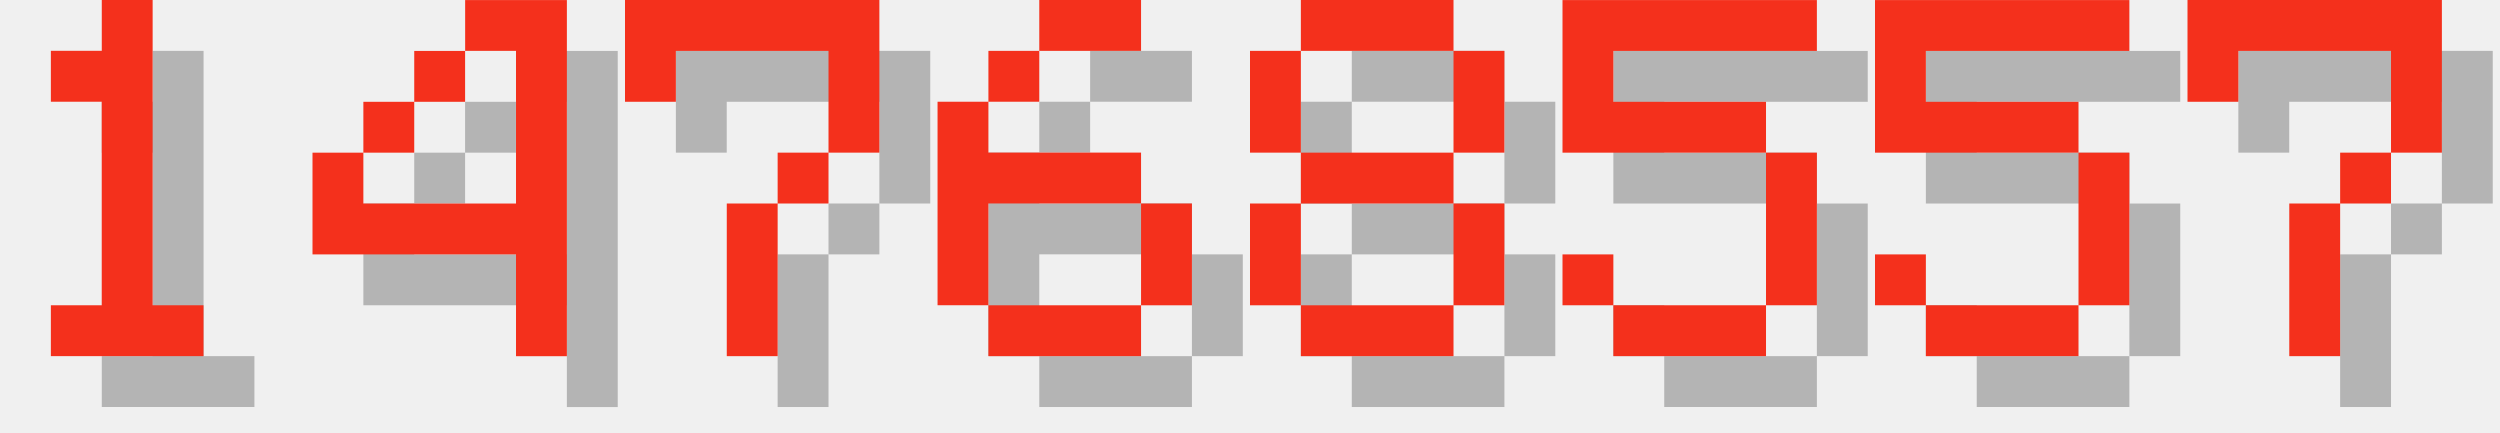
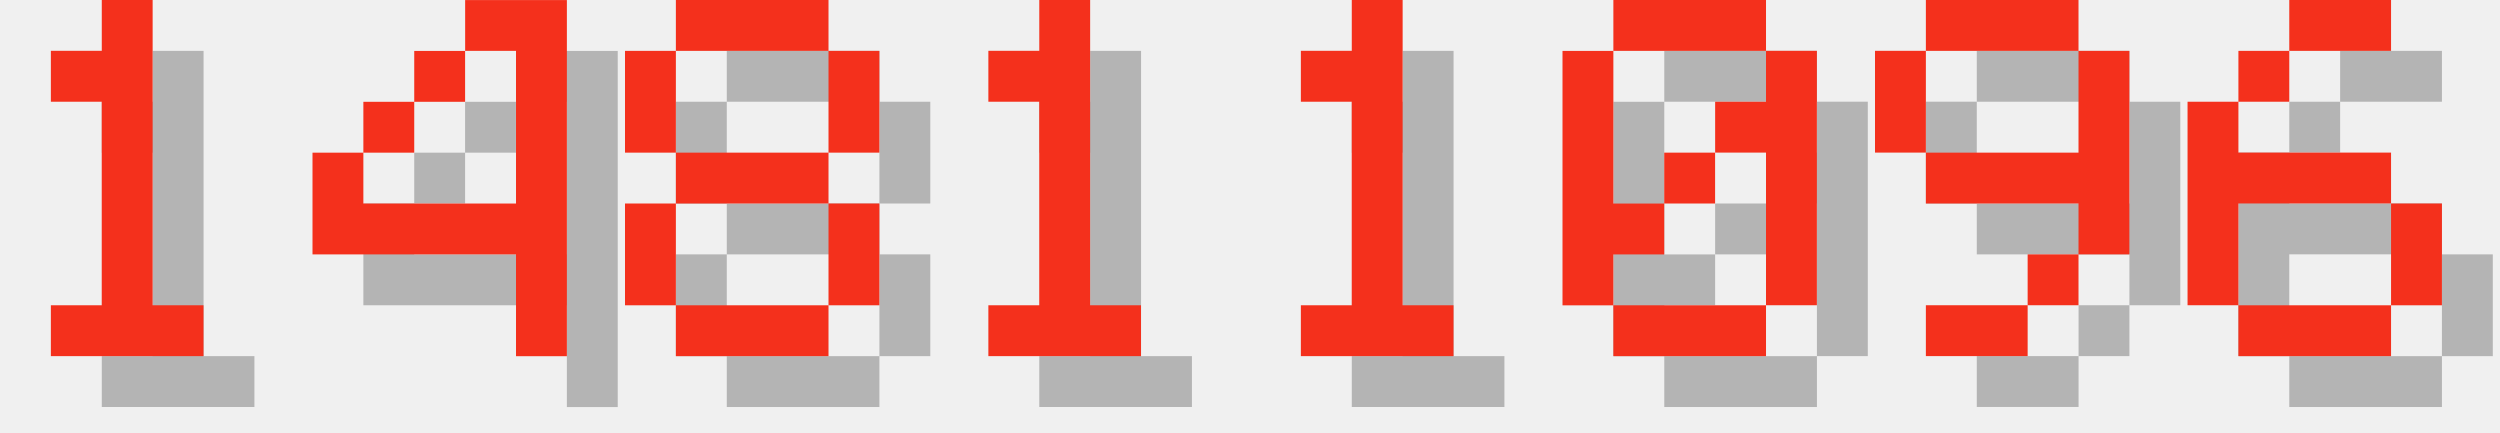
<svg xmlns="http://www.w3.org/2000/svg" version="1.1" width="208.0" height="36">
  <style>
        .text-foreground {
            fill: #F4301C;
        }
        .text-shadow {
            fill: #000000;
            fill-opacity: 0.25;
        }
    </style>
  <g class="digit" id="digit_1" transform="translate(0.0, 0), scale(4)">
    <path id="digit_1_shadow" class="text-shadow" d="m2.117 2.117v1.058h1.058v4.233h-1.058v1.058h3.175v-1.058h-1.058v-6.35h-1.058v1.058h-1.058z" fill-opacity=".5" style="paint-order:stroke fill markers" />
    <path id="digit_1_fg" class="text-foreground" d="m1.058 1.058v1.058h1.058v4.233h-1.058v1.058h3.175v-1.058h-1.058v-6.35h-1.058v1.058h-1.058z" fill="#fff" style="paint-order:stroke fill markers" />
  </g>
  <g class="digit" id="digit_4" transform="translate(26.0, 0), scale(4)">
    <path id="digit_4_shadow" class="text-shadow" d="m4.233 1.058v1.058h1.058v3.175h-3.175v-1.058h-1.058v2.117h4.233v2.117h1.058v-7.408h-2.117zm-2.117 3.175h1.058v-1.058h-1.058v1.058zm1.058-1.058h1.058v-1.058h-1.058v1.058z" fill-opacity=".5" style="paint-order:stroke fill markers" />
    <path id="digit_4_fg" class="text-foreground" d="m3.175 0v1.058h1.058v3.175h-3.175v-1.058h-1.058v2.117h4.233v2.117h1.058v-7.408h-2.117zm-2.117 3.175h1.058v-1.058h-1.058v1.058zm1.058-1.058h1.058v-1.058h-1.058v1.058z" fill="#fff" style="paint-order:stroke fill markers" />
  </g>
-   <g class="digit" id="digit_7" transform="translate(52.0, 0), scale(4)">
-     <path id="digit_7_shadow" class="text-shadow" d="m1.058 1.058 2e-6 2.117h1.058v-1.058h3.175v1.058l2e-7 1.058h-1.058v1.058h-1.058l4e-7 3.175 1.058 1e-7v-3.175h1.058v-1.058h1.058l5e-7 -1.058v-2.117z" fill-opacity=".5" style="paint-order:stroke fill markers" />
-     <path id="digit_7_fg" class="text-foreground" d="m0 0 2e-6 2.117h1.058v-1.058h3.175v1.058l2e-7 1.058h-1.058v1.058h-1.058l4e-7 3.175 1.058 1e-7v-3.175h1.058v-1.058h1.058l5e-7 -1.058v-2.117z" fill="#fff" style="paint-order:stroke fill markers" />
+   <g class="digit" id="digit_8" transform="translate(52.0, 0), scale(4)">
+     <path id="digit_8_shadow" class="text-shadow" d="m2.117 1.058v1.058h3.175v-1.058h-3.175zm3.175 1.058v2.117h1.058v-2.117h-1.058zm0 2.117h-3.175v1.058h3.175v-1.058zm0 1.058v2.117h1.058v-2.117h-1.058zm0 2.117h-3.175v1.058h3.175v-1.058zm-3.175 0v-2.117h-1.058v2.117h1.058zm0-3.175v-2.117h-1.058v2.117h1.058z" fill-opacity=".5" style="paint-order:stroke fill markers" />
+     <path id="digit_8_fg" class="text-foreground" d="m1.058 0v1.058h3.175v-1.058h-3.175zm3.175 1.058v2.117h1.058v-2.117h-1.058zm0 2.117h-3.175v1.058h3.175v-1.058zm0 1.058v2.117h1.058v-2.117h-1.058zm0 2.117h-3.175v1.058h3.175v-1.058zm-3.175 0v-2.117h-1.058v2.117h1.058zm0-3.175v-2.117h-1.058v2.117h1.058z" fill="#fff" style="paint-order:stroke fill markers" />
  </g>
-   <g class="digit" id="digit_6" transform="translate(78.0, 0), scale(4)">
+   <g class="digit" id="digit_1" transform="translate(78.0, 0), scale(4)">
+     <path id="digit_1_shadow" class="text-shadow" d="m2.117 2.117v1.058h1.058v4.233h-1.058v1.058h3.175v-1.058h-1.058v-6.35h-1.058v1.058h-1.058z" fill-opacity=".5" style="paint-order:stroke fill markers" />
+     <path id="digit_1_fg" class="text-foreground" d="m1.058 1.058v1.058h1.058v4.233h-1.058v1.058h3.175v-1.058h-1.058v-6.35h-1.058v1.058h-1.058z" fill="#fff" style="paint-order:stroke fill markers" />
+   </g>
+   <g class="digit" id="digit_1" transform="translate(104.0, 0), scale(4)">
+     <path id="digit_1_shadow" class="text-shadow" d="m2.117 2.117v1.058h1.058v4.233h-1.058v1.058h3.175v-1.058h-1.058v-6.35h-1.058v1.058h-1.058z" fill-opacity=".5" style="paint-order:stroke fill markers" />
+     <path id="digit_1_fg" class="text-foreground" d="m1.058 1.058v1.058h1.058v4.233h-1.058v1.058h3.175v-1.058h-1.058v-6.35h-1.058v1.058h-1.058z" fill="#fff" style="paint-order:stroke fill markers" />
+   </g>
+   <g class="digit" id="digit_0" transform="translate(130.0, 0), scale(4)">
+     <path id="digit_0_shadow" class="text-shadow" d="m2.117 1.058v1.058h3.175v-1.058h-3.175zm3.175 1.058v1.058h-1.058v1.058h1.058v3.175h1.058v-5.292h-1.058zm0 5.292h-3.175v1.058h3.175v-1.058zm-3.175 0v-1.058h1.058v-1.058h-1.058v-3.175h-1.058v5.292h1.058zm1.058-2.117h1.058v-1.058h-1.058v1.058z" fill-opacity=".5" style="paint-order:stroke fill markers" />
+     <path id="digit_0_fg" class="text-foreground" d="m1.058 0v1.058h3.175v-1.058h-3.175zm3.175 1.058v1.058h-1.058v1.058h1.058v3.175h1.058v-5.292h-1.058zm0 5.292h-3.175v1.058h3.175v-1.058zm-3.175 0v-1.058h1.058v-1.058h-1.058v-3.175h-1.058v5.292h1.058zm1.058-2.117h1.058v-1.058h-1.058v1.058z" fill="#fff" style="paint-order:stroke fill markers" />
+   </g>
+   <g class="digit" id="digit_9" transform="translate(156.0, 0), scale(4)">
+     <path id="digit_9_shadow" class="text-shadow" d="m2.117 1.058v1.058h3.175v-1.058h-3.175zm3.175 1.058v2.117h-3.175v1.058h3.175v1.058h1.058v-4.233h-1.058zm0 4.233h-1.058v1.058h1.058v-1.058zm-1.058 1.058h-2.117v1.058h2.117v-1.058zm-2.117-3.175v-2.117h-1.058v2.117h1.058z" fill-opacity=".5" style="paint-order:stroke fill markers" />
+     <path id="digit_9_fg" class="text-foreground" d="m1.058 0v1.058h3.175v-1.058h-3.175zm3.175 1.058v2.117h-3.175v1.058h3.175v1.058h1.058v-4.233h-1.058zm0 4.233h-1.058v1.058h1.058v-1.058zm-1.058 1.058h-2.117v1.058h2.117v-1.058zm-2.117-3.175v-2.117h-1.058v2.117h1.058z" fill="#fff" style="paint-order:stroke fill markers" />
+   </g>
+   <g class="digit" id="digit_6" transform="translate(182.0, 0), scale(4)">
    <path id="digit_6_shadow" class="text-shadow" d="m3.175 1.058v1.058h2.117v-1.058h-2.117zm0 1.058h-1.058v1.058h1.058v-1.058zm-1.058 1.058h-1.058v4.233h1.058v-2.117h3.175v-1.058h-3.175v-1.058zm3.175 2.117v2.117h1.058v-2.117h-1.058zm0 2.117h-3.175v1.058h3.175v-1.058z" fill-opacity=".5" style="paint-order:stroke fill markers" />
    <path id="digit_6_fg" class="text-foreground" d="m2.117 0v1.058h2.117v-1.058h-2.117zm0 1.058h-1.058v1.058h1.058v-1.058zm-1.058 1.058h-1.058v4.233h1.058v-2.117h3.175v-1.058h-3.175v-1.058zm3.175 2.117v2.117h1.058v-2.117h-1.058zm0 2.117h-3.175v1.058h3.175v-1.058z" fill="#fff" style="paint-order:stroke fill markers" />
  </g>
-   <g class="digit" id="digit_8" transform="translate(104.0, 0), scale(4)">
-     <path id="digit_8_shadow" class="text-shadow" d="m2.117 1.058v1.058h3.175v-1.058h-3.175zm3.175 1.058v2.117h1.058v-2.117h-1.058zm0 2.117h-3.175v1.058h3.175v-1.058zm0 1.058v2.117h1.058v-2.117h-1.058zm0 2.117h-3.175v1.058h3.175v-1.058zm-3.175 0v-2.117h-1.058v2.117h1.058zm0-3.175v-2.117h-1.058v2.117h1.058z" fill-opacity=".5" style="paint-order:stroke fill markers" />
-     <path id="digit_8_fg" class="text-foreground" d="m1.058 0v1.058h3.175v-1.058h-3.175zm3.175 1.058v2.117h1.058v-2.117h-1.058zm0 2.117h-3.175v1.058h3.175v-1.058zm0 1.058v2.117h1.058v-2.117h-1.058zm0 2.117h-3.175v1.058h3.175v-1.058zm-3.175 0v-2.117h-1.058v2.117h1.058zm0-3.175v-2.117h-1.058v2.117h1.058z" fill="#fff" style="paint-order:stroke fill markers" />
-   </g>
-   <g class="digit" id="digit_5" transform="translate(130.0, 0), scale(4)">
-     <path id="digit_5_shadow" class="text-shadow" d="m1.058 1.058v3.175h4.233v3.175h-3.175v-1.058h-1.058v1.058h1.058v1.058h3.175v-1.058h1.058v-3.175h-1.058v-1.058h-3.175v-1.058h4.233v-1.058h-5.292z" fill-opacity=".5" style="paint-order:stroke fill markers" />
-     <path id="digit_5_fg" class="text-foreground" d="m0 0v3.175h4.233v3.175h-3.175v-1.058h-1.058v1.058h1.058v1.058h3.175v-1.058h1.058v-3.175h-1.058v-1.058h-3.175v-1.058h4.233v-1.058h-5.292z" fill="#fff" style="paint-order:stroke fill markers" />
-   </g>
-   <g class="digit" id="digit_5" transform="translate(156.0, 0), scale(4)">
-     <path id="digit_5_shadow" class="text-shadow" d="m1.058 1.058v3.175h4.233v3.175h-3.175v-1.058h-1.058v1.058h1.058v1.058h3.175v-1.058h1.058v-3.175h-1.058v-1.058h-3.175v-1.058h4.233v-1.058h-5.292z" fill-opacity=".5" style="paint-order:stroke fill markers" />
-     <path id="digit_5_fg" class="text-foreground" d="m0 0v3.175h4.233v3.175h-3.175v-1.058h-1.058v1.058h1.058v1.058h3.175v-1.058h1.058v-3.175h-1.058v-1.058h-3.175v-1.058h4.233v-1.058h-5.292z" fill="#fff" style="paint-order:stroke fill markers" />
-   </g>
-   <g class="digit" id="digit_7" transform="translate(182.0, 0), scale(4)">
-     <path id="digit_7_shadow" class="text-shadow" d="m1.058 1.058 2e-6 2.117h1.058v-1.058h3.175v1.058l2e-7 1.058h-1.058v1.058h-1.058l4e-7 3.175 1.058 1e-7v-3.175h1.058v-1.058h1.058l5e-7 -1.058v-2.117z" fill-opacity=".5" style="paint-order:stroke fill markers" />
-     <path id="digit_7_fg" class="text-foreground" d="m0 0 2e-6 2.117h1.058v-1.058h3.175v1.058l2e-7 1.058h-1.058v1.058h-1.058l4e-7 3.175 1.058 1e-7v-3.175h1.058v-1.058h1.058l5e-7 -1.058v-2.117z" fill="#fff" style="paint-order:stroke fill markers" />
-   </g>
</svg>
